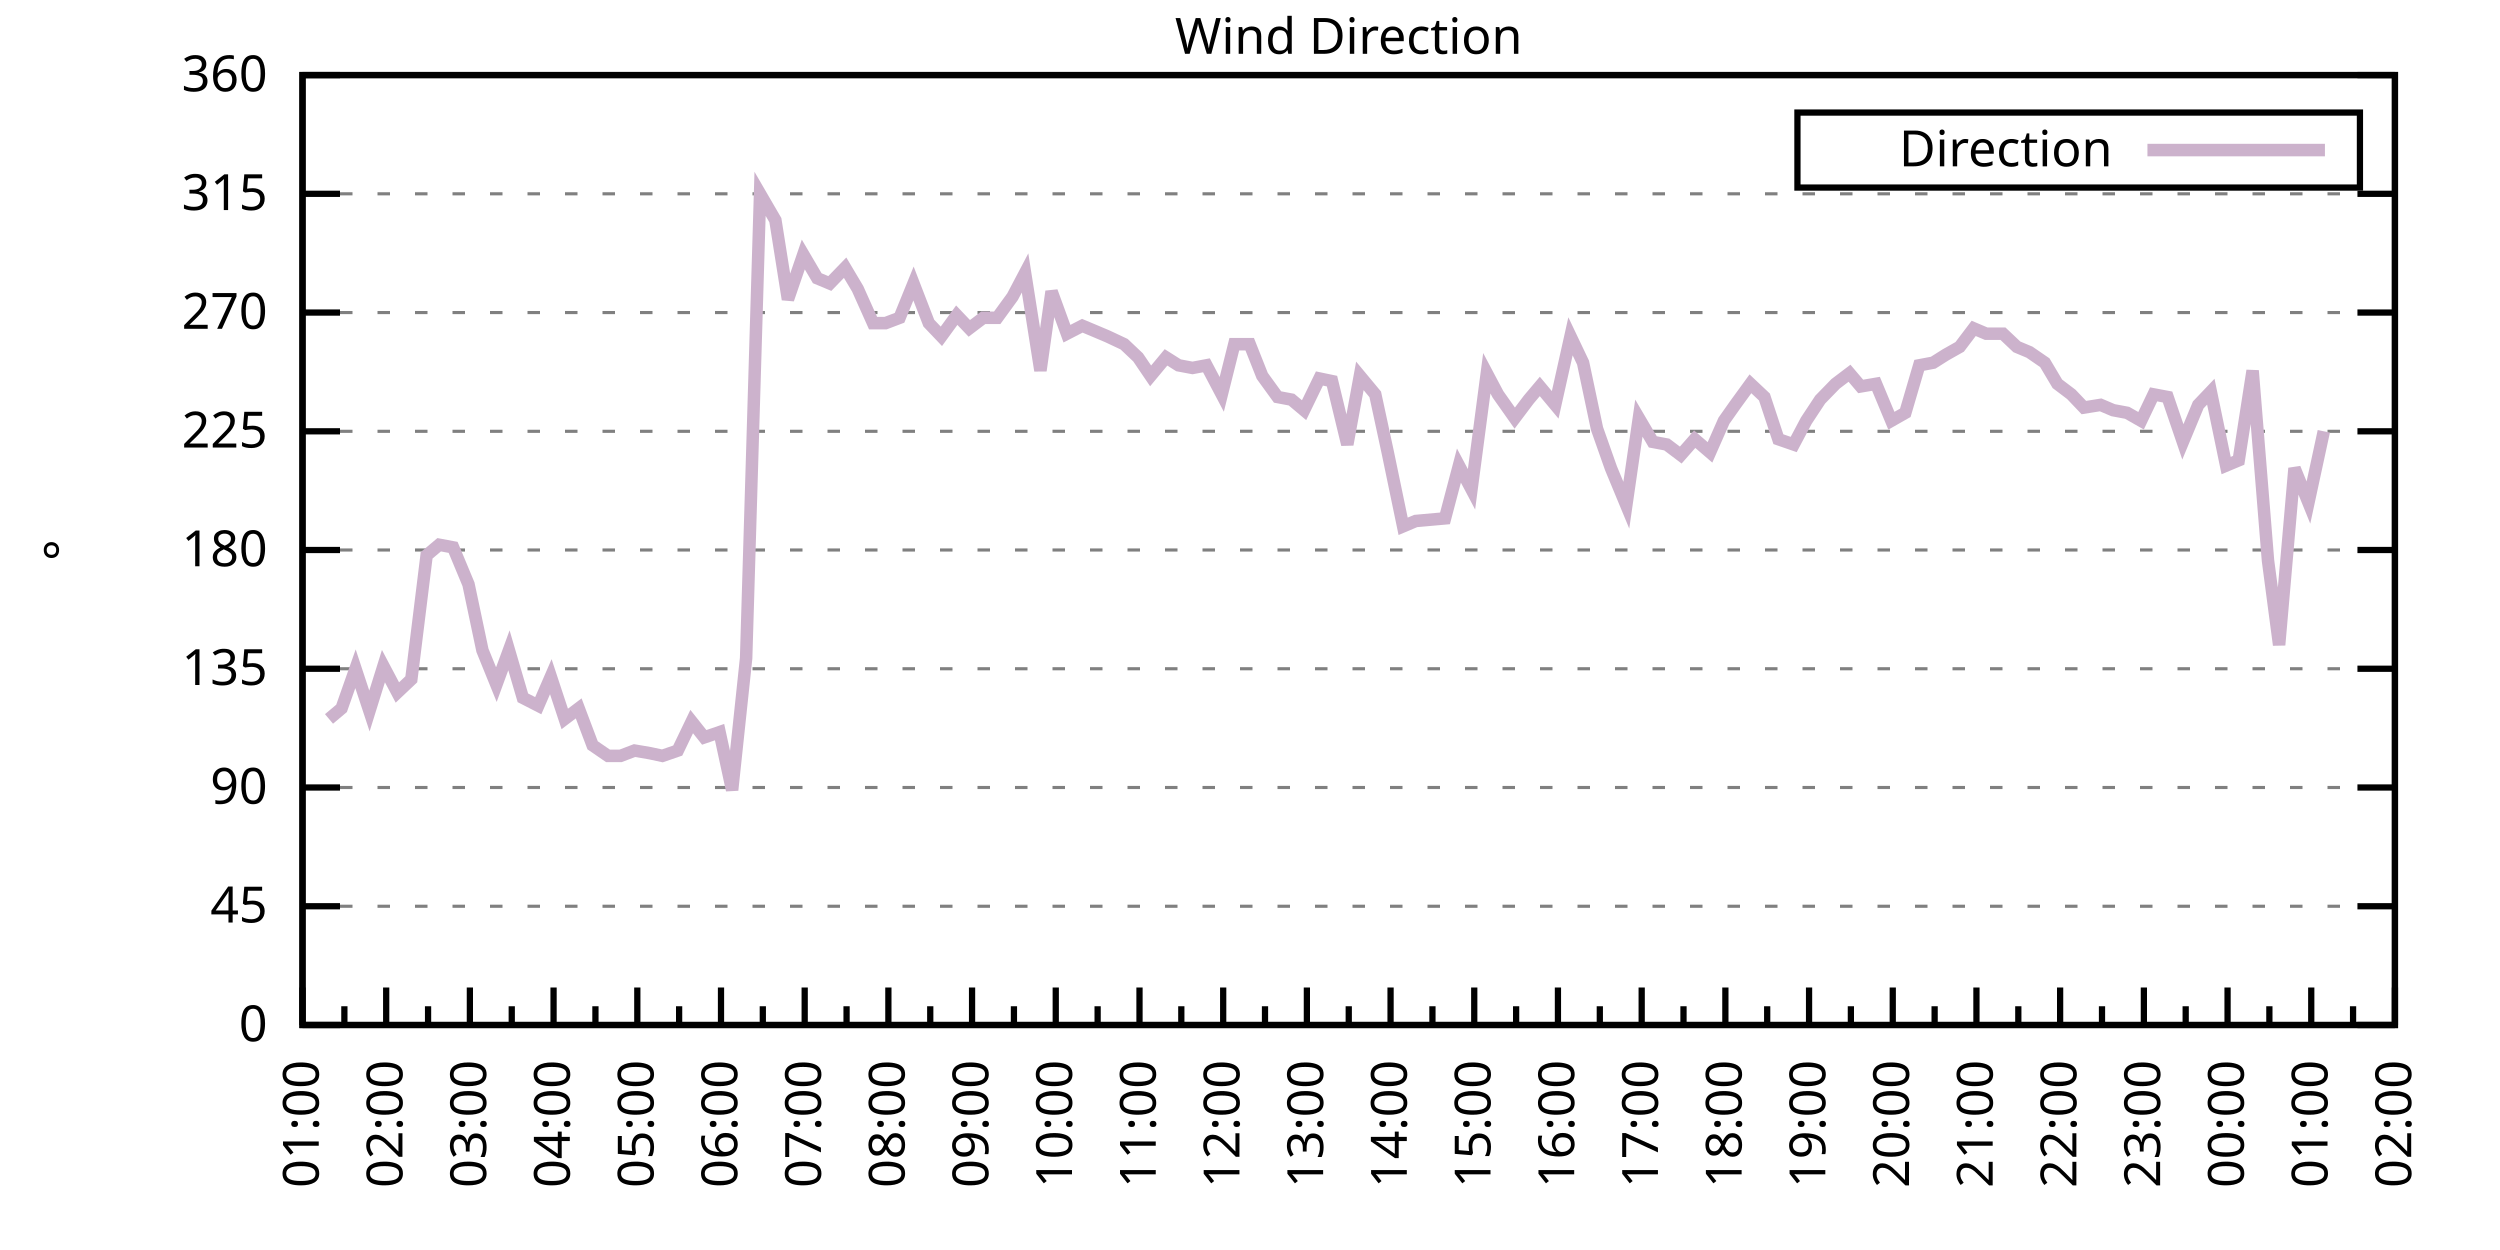
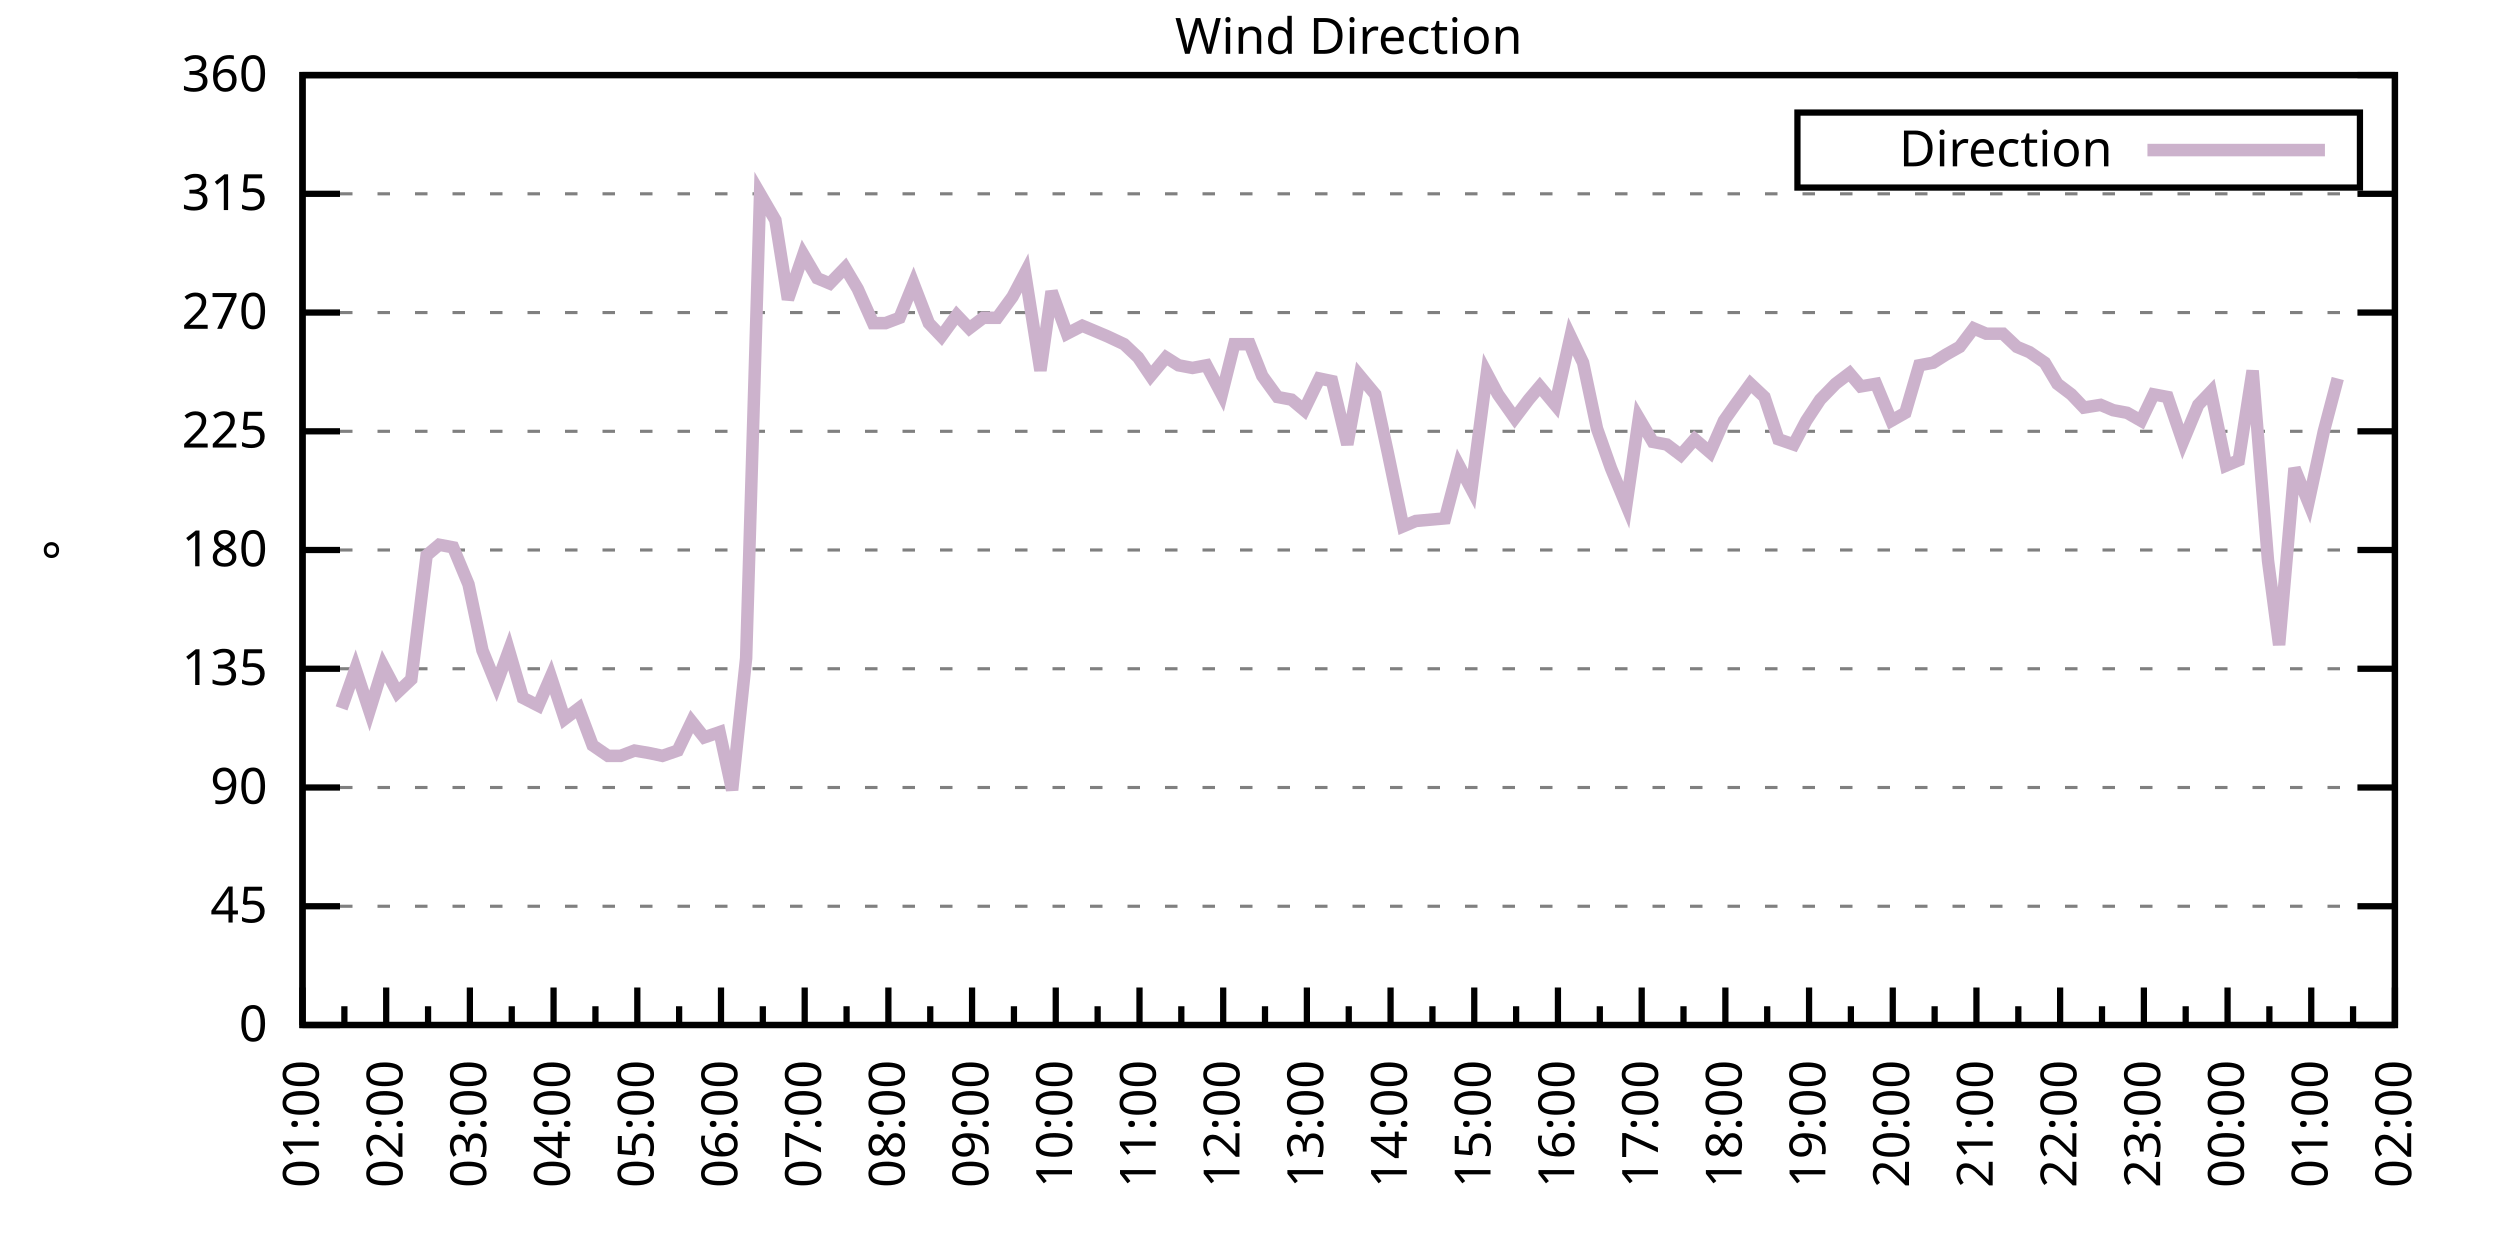
<svg xmlns="http://www.w3.org/2000/svg" xmlns:xlink="http://www.w3.org/1999/xlink" width="400" height="200" viewBox="0 0 400 200">
  <g id="gnuplot_canvas">
    <rect x="0" y="0" width="400" height="200" fill="none" />
    <defs>
      <circle id="gpDot" r="0.5" stroke-width="0.5" stroke="currentColor" />
      <path id="gpPt0" stroke-width="0.333" stroke="currentColor" d="M-1,0 h2 M0,-1 v2" />
      <path id="gpPt1" stroke-width="0.333" stroke="currentColor" d="M-1,-1 L1,1 M1,-1 L-1,1" />
      <path id="gpPt2" stroke-width="0.333" stroke="currentColor" d="M-1,0 L1,0 M0,-1 L0,1 M-1,-1 L1,1 M-1,1 L1,-1" />
      <rect id="gpPt3" stroke-width="0.333" stroke="currentColor" x="-1" y="-1" width="2" height="2" />
      <rect id="gpPt4" stroke-width="0.333" stroke="currentColor" fill="currentColor" x="-1" y="-1" width="2" height="2" />
      <circle id="gpPt5" stroke-width="0.333" stroke="currentColor" cx="0" cy="0" r="1" />
      <use xlink:href="#gpPt5" id="gpPt6" fill="currentColor" stroke="none" />
      <path id="gpPt7" stroke-width="0.333" stroke="currentColor" d="M0,-1.33 L-1.33,0.67 L1.33,0.67 z" />
      <use xlink:href="#gpPt7" id="gpPt8" fill="currentColor" stroke="none" />
      <use xlink:href="#gpPt7" id="gpPt9" stroke="currentColor" transform="rotate(180)" />
      <use xlink:href="#gpPt9" id="gpPt10" fill="currentColor" stroke="none" />
      <use xlink:href="#gpPt3" id="gpPt11" stroke="currentColor" transform="rotate(45)" />
      <use xlink:href="#gpPt11" id="gpPt12" fill="currentColor" stroke="none" />
      <path id="gpPt13" stroke-width="0.333" stroke="currentColor" d="M0,1.330 L1.265,0.411 L0.782,-1.067 L-0.782,-1.076 L-1.265,0.411 z" />
      <use xlink:href="#gpPt13" id="gpPt14" fill="currentColor" stroke="none" />
      <filter id="textbox" filterUnits="objectBoundingBox" x="0" y="0" height="1" width="1">
        <feFlood flood-color="white" flood-opacity="1" result="bgnd" />
        <feComposite in="SourceGraphic" in2="bgnd" operator="atop" />
      </filter>
      <filter id="greybox" filterUnits="objectBoundingBox" x="0" y="0" height="1" width="1">
        <feFlood flood-color="lightgrey" flood-opacity="1" result="grey" />
        <feComposite in="SourceGraphic" in2="grey" operator="atop" />
      </filter>
    </defs>
    <g fill="none" color="white" stroke="currentColor" stroke-width="1.00" stroke-linecap="butt" stroke-linejoin="miter">
</g>
    <g fill="none" color="black" stroke="currentColor" stroke-width="1.00" stroke-linecap="butt" stroke-linejoin="miter">
      <g stroke="none" shape-rendering="crispEdges">
        <polygon fill="rgb(255, 255, 255)" points="48.40,164.00 383.18,164.00 383.18,12.02 48.40,12.02 " />
      </g>
    </g>
    <g fill="none" color="black" stroke="currentColor" stroke-width="1.00" stroke-linecap="butt" stroke-linejoin="miter">
</g>
    <g fill="none" color="black" stroke="black" stroke-width="0.50" stroke-linecap="butt" stroke-linejoin="miter">
</g>
    <g fill="none" color="gray" stroke="currentColor" stroke-width="0.50" stroke-linecap="butt" stroke-linejoin="miter">
      <path stroke="gray" stroke-dasharray="2,4" class="gridline" d="M48.40,164.00 L383.19,164.00  " />
    </g>
    <g fill="none" color="gray" stroke="gray" stroke-width="1.00" stroke-linecap="butt" stroke-linejoin="miter">
</g>
    <g fill="none" color="black" stroke="currentColor" stroke-width="1.00" stroke-linecap="butt" stroke-linejoin="miter">
      <path stroke="black" d="M48.40,164.00 L54.40,164.00 M383.19,164.00 L377.19,164.00  " />
      <g transform="translate(42.80,166.60)" stroke="none" fill="black" font-family="Sans" font-size="8.00" text-anchor="end">
        <text>
          <tspan font-family="Sans"> 0</tspan>
        </text>
      </g>
    </g>
    <g fill="none" color="black" stroke="currentColor" stroke-width="1.00" stroke-linecap="butt" stroke-linejoin="miter">
</g>
    <g fill="none" color="black" stroke="black" stroke-width="0.50" stroke-linecap="butt" stroke-linejoin="miter">
</g>
    <g fill="none" color="gray" stroke="currentColor" stroke-width="0.50" stroke-linecap="butt" stroke-linejoin="miter">
      <path stroke="gray" stroke-dasharray="2,4" class="gridline" d="M48.40,145.00 L383.19,145.00  " />
    </g>
    <g fill="none" color="gray" stroke="gray" stroke-width="1.00" stroke-linecap="butt" stroke-linejoin="miter">
</g>
    <g fill="none" color="black" stroke="currentColor" stroke-width="1.00" stroke-linecap="butt" stroke-linejoin="miter">
      <path stroke="black" d="M48.40,145.00 L54.40,145.00 M383.19,145.00 L377.19,145.00  " />
      <g transform="translate(42.80,147.60)" stroke="none" fill="black" font-family="Sans" font-size="8.00" text-anchor="end">
        <text>
          <tspan font-family="Sans"> 45</tspan>
        </text>
      </g>
    </g>
    <g fill="none" color="black" stroke="currentColor" stroke-width="1.00" stroke-linecap="butt" stroke-linejoin="miter">
</g>
    <g fill="none" color="black" stroke="black" stroke-width="0.50" stroke-linecap="butt" stroke-linejoin="miter">
</g>
    <g fill="none" color="gray" stroke="currentColor" stroke-width="0.50" stroke-linecap="butt" stroke-linejoin="miter">
      <path stroke="gray" stroke-dasharray="2,4" class="gridline" d="M48.40,126.00 L383.19,126.00  " />
    </g>
    <g fill="none" color="gray" stroke="gray" stroke-width="1.00" stroke-linecap="butt" stroke-linejoin="miter">
</g>
    <g fill="none" color="black" stroke="currentColor" stroke-width="1.00" stroke-linecap="butt" stroke-linejoin="miter">
      <path stroke="black" d="M48.40,126.00 L54.40,126.00 M383.19,126.00 L377.19,126.00  " />
      <g transform="translate(42.80,128.60)" stroke="none" fill="black" font-family="Sans" font-size="8.00" text-anchor="end">
        <text>
          <tspan font-family="Sans"> 90</tspan>
        </text>
      </g>
    </g>
    <g fill="none" color="black" stroke="currentColor" stroke-width="1.00" stroke-linecap="butt" stroke-linejoin="miter">
</g>
    <g fill="none" color="black" stroke="black" stroke-width="0.50" stroke-linecap="butt" stroke-linejoin="miter">
</g>
    <g fill="none" color="gray" stroke="currentColor" stroke-width="0.50" stroke-linecap="butt" stroke-linejoin="miter">
      <path stroke="gray" stroke-dasharray="2,4" class="gridline" d="M48.40,107.00 L383.19,107.00  " />
    </g>
    <g fill="none" color="gray" stroke="gray" stroke-width="1.00" stroke-linecap="butt" stroke-linejoin="miter">
</g>
    <g fill="none" color="black" stroke="currentColor" stroke-width="1.00" stroke-linecap="butt" stroke-linejoin="miter">
      <path stroke="black" d="M48.40,107.00 L54.40,107.00 M383.19,107.00 L377.19,107.00  " />
      <g transform="translate(42.80,109.60)" stroke="none" fill="black" font-family="Sans" font-size="8.00" text-anchor="end">
        <text>
          <tspan font-family="Sans"> 135</tspan>
        </text>
      </g>
    </g>
    <g fill="none" color="black" stroke="currentColor" stroke-width="1.00" stroke-linecap="butt" stroke-linejoin="miter">
</g>
    <g fill="none" color="black" stroke="black" stroke-width="0.50" stroke-linecap="butt" stroke-linejoin="miter">
</g>
    <g fill="none" color="gray" stroke="currentColor" stroke-width="0.50" stroke-linecap="butt" stroke-linejoin="miter">
      <path stroke="gray" stroke-dasharray="2,4" class="gridline" d="M48.40,88.00 L383.19,88.00  " />
    </g>
    <g fill="none" color="gray" stroke="gray" stroke-width="1.00" stroke-linecap="butt" stroke-linejoin="miter">
</g>
    <g fill="none" color="black" stroke="currentColor" stroke-width="1.00" stroke-linecap="butt" stroke-linejoin="miter">
      <path stroke="black" d="M48.40,88.00 L54.40,88.00 M383.19,88.00 L377.19,88.00  " />
      <g transform="translate(42.80,90.60)" stroke="none" fill="black" font-family="Sans" font-size="8.00" text-anchor="end">
        <text>
          <tspan font-family="Sans"> 180</tspan>
        </text>
      </g>
    </g>
    <g fill="none" color="black" stroke="currentColor" stroke-width="1.00" stroke-linecap="butt" stroke-linejoin="miter">
</g>
    <g fill="none" color="black" stroke="black" stroke-width="0.50" stroke-linecap="butt" stroke-linejoin="miter">
</g>
    <g fill="none" color="gray" stroke="currentColor" stroke-width="0.50" stroke-linecap="butt" stroke-linejoin="miter">
      <path stroke="gray" stroke-dasharray="2,4" class="gridline" d="M48.40,69.01 L383.19,69.01  " />
    </g>
    <g fill="none" color="gray" stroke="gray" stroke-width="1.00" stroke-linecap="butt" stroke-linejoin="miter">
</g>
    <g fill="none" color="black" stroke="currentColor" stroke-width="1.00" stroke-linecap="butt" stroke-linejoin="miter">
      <path stroke="black" d="M48.40,69.01 L54.40,69.01 M383.19,69.01 L377.19,69.01  " />
      <g transform="translate(42.80,71.61)" stroke="none" fill="black" font-family="Sans" font-size="8.00" text-anchor="end">
        <text>
          <tspan font-family="Sans"> 225</tspan>
        </text>
      </g>
    </g>
    <g fill="none" color="black" stroke="currentColor" stroke-width="1.00" stroke-linecap="butt" stroke-linejoin="miter">
</g>
    <g fill="none" color="black" stroke="black" stroke-width="0.50" stroke-linecap="butt" stroke-linejoin="miter">
</g>
    <g fill="none" color="gray" stroke="currentColor" stroke-width="0.50" stroke-linecap="butt" stroke-linejoin="miter">
      <path stroke="gray" stroke-dasharray="2,4" class="gridline" d="M48.40,50.01 L383.19,50.01  " />
    </g>
    <g fill="none" color="gray" stroke="gray" stroke-width="1.00" stroke-linecap="butt" stroke-linejoin="miter">
</g>
    <g fill="none" color="black" stroke="currentColor" stroke-width="1.00" stroke-linecap="butt" stroke-linejoin="miter">
      <path stroke="black" d="M48.40,50.01 L54.40,50.01 M383.19,50.01 L377.19,50.01  " />
      <g transform="translate(42.80,52.61)" stroke="none" fill="black" font-family="Sans" font-size="8.00" text-anchor="end">
        <text>
          <tspan font-family="Sans"> 270</tspan>
        </text>
      </g>
    </g>
    <g fill="none" color="black" stroke="currentColor" stroke-width="1.00" stroke-linecap="butt" stroke-linejoin="miter">
</g>
    <g fill="none" color="black" stroke="black" stroke-width="0.50" stroke-linecap="butt" stroke-linejoin="miter">
</g>
    <g fill="none" color="gray" stroke="currentColor" stroke-width="0.50" stroke-linecap="butt" stroke-linejoin="miter">
      <path stroke="gray" stroke-dasharray="2,4" class="gridline" d="M48.40,31.01 L383.19,31.01  " />
    </g>
    <g fill="none" color="gray" stroke="gray" stroke-width="1.00" stroke-linecap="butt" stroke-linejoin="miter">
</g>
    <g fill="none" color="black" stroke="currentColor" stroke-width="1.00" stroke-linecap="butt" stroke-linejoin="miter">
      <path stroke="black" d="M48.40,31.01 L54.40,31.01 M383.19,31.01 L377.19,31.01  " />
      <g transform="translate(42.80,33.61)" stroke="none" fill="black" font-family="Sans" font-size="8.00" text-anchor="end">
        <text>
          <tspan font-family="Sans"> 315</tspan>
        </text>
      </g>
    </g>
    <g fill="none" color="black" stroke="currentColor" stroke-width="1.00" stroke-linecap="butt" stroke-linejoin="miter">
</g>
    <g fill="none" color="black" stroke="black" stroke-width="0.50" stroke-linecap="butt" stroke-linejoin="miter">
</g>
    <g fill="none" color="gray" stroke="currentColor" stroke-width="0.50" stroke-linecap="butt" stroke-linejoin="miter">
      <path stroke="gray" stroke-dasharray="2,4" class="gridline" d="M48.40,12.01 L383.19,12.01  " />
    </g>
    <g fill="none" color="gray" stroke="gray" stroke-width="1.00" stroke-linecap="butt" stroke-linejoin="miter">
</g>
    <g fill="none" color="black" stroke="currentColor" stroke-width="1.00" stroke-linecap="butt" stroke-linejoin="miter">
      <path stroke="black" d="M48.40,12.01 L54.40,12.01 M383.19,12.01 L377.19,12.01  " />
      <g transform="translate(42.80,14.61)" stroke="none" fill="black" font-family="Sans" font-size="8.00" text-anchor="end">
        <text>
          <tspan font-family="Sans"> 360</tspan>
        </text>
      </g>
    </g>
    <g fill="none" color="black" stroke="currentColor" stroke-width="1.00" stroke-linecap="butt" stroke-linejoin="miter">
      <path stroke="black" d="M48.40,164.00 L48.40,158.00  " />
      <g transform="translate(51.00,169.60) rotate(270)" stroke="none" fill="black" font-family="Sans" font-size="8.00" text-anchor="end">
        <text>
          <tspan font-family="Sans">01:00</tspan>
        </text>
      </g>
    </g>
    <g fill="none" color="black" stroke="currentColor" stroke-width="1.00" stroke-linecap="butt" stroke-linejoin="miter">
      <path stroke="black" d="M55.10,164.00 L55.10,161.00 M61.79,164.00 L61.79,158.00  " />
      <g transform="translate(64.39,169.60) rotate(270)" stroke="none" fill="black" font-family="Sans" font-size="8.00" text-anchor="end">
        <text>
          <tspan font-family="Sans">02:00</tspan>
        </text>
      </g>
    </g>
    <g fill="none" color="black" stroke="currentColor" stroke-width="1.00" stroke-linecap="butt" stroke-linejoin="miter">
      <path stroke="black" d="M68.49,164.00 L68.49,161.00 M75.18,164.00 L75.18,158.00  " />
      <g transform="translate(77.78,169.60) rotate(270)" stroke="none" fill="black" font-family="Sans" font-size="8.00" text-anchor="end">
        <text>
          <tspan font-family="Sans">03:00</tspan>
        </text>
      </g>
    </g>
    <g fill="none" color="black" stroke="currentColor" stroke-width="1.00" stroke-linecap="butt" stroke-linejoin="miter">
      <path stroke="black" d="M81.88,164.00 L81.88,161.00 M88.57,164.00 L88.57,158.00  " />
      <g transform="translate(91.17,169.60) rotate(270)" stroke="none" fill="black" font-family="Sans" font-size="8.00" text-anchor="end">
        <text>
          <tspan font-family="Sans">04:00</tspan>
        </text>
      </g>
    </g>
    <g fill="none" color="black" stroke="currentColor" stroke-width="1.00" stroke-linecap="butt" stroke-linejoin="miter">
      <path stroke="black" d="M95.27,164.00 L95.27,161.00 M101.97,164.00 L101.97,158.00  " />
      <g transform="translate(104.57,169.60) rotate(270)" stroke="none" fill="black" font-family="Sans" font-size="8.00" text-anchor="end">
        <text>
          <tspan font-family="Sans">05:00</tspan>
        </text>
      </g>
    </g>
    <g fill="none" color="black" stroke="currentColor" stroke-width="1.00" stroke-linecap="butt" stroke-linejoin="miter">
      <path stroke="black" d="M108.66,164.00 L108.66,161.00 M115.36,164.00 L115.36,158.00  " />
      <g transform="translate(117.96,169.60) rotate(270)" stroke="none" fill="black" font-family="Sans" font-size="8.00" text-anchor="end">
        <text>
          <tspan font-family="Sans">06:00</tspan>
        </text>
      </g>
    </g>
    <g fill="none" color="black" stroke="currentColor" stroke-width="1.00" stroke-linecap="butt" stroke-linejoin="miter">
      <path stroke="black" d="M122.05,164.00 L122.05,161.00 M128.75,164.00 L128.75,158.00  " />
      <g transform="translate(131.35,169.60) rotate(270)" stroke="none" fill="black" font-family="Sans" font-size="8.00" text-anchor="end">
        <text>
          <tspan font-family="Sans">07:00</tspan>
        </text>
      </g>
    </g>
    <g fill="none" color="black" stroke="currentColor" stroke-width="1.00" stroke-linecap="butt" stroke-linejoin="miter">
      <path stroke="black" d="M135.45,164.00 L135.45,161.00 M142.14,164.00 L142.14,158.00  " />
      <g transform="translate(144.74,169.60) rotate(270)" stroke="none" fill="black" font-family="Sans" font-size="8.00" text-anchor="end">
        <text>
          <tspan font-family="Sans">08:00</tspan>
        </text>
      </g>
    </g>
    <g fill="none" color="black" stroke="currentColor" stroke-width="1.00" stroke-linecap="butt" stroke-linejoin="miter">
      <path stroke="black" d="M148.84,164.00 L148.84,161.00 M155.53,164.00 L155.53,158.00  " />
      <g transform="translate(158.13,169.60) rotate(270)" stroke="none" fill="black" font-family="Sans" font-size="8.00" text-anchor="end">
        <text>
          <tspan font-family="Sans">09:00</tspan>
        </text>
      </g>
    </g>
    <g fill="none" color="black" stroke="currentColor" stroke-width="1.00" stroke-linecap="butt" stroke-linejoin="miter">
      <path stroke="black" d="M162.23,164.00 L162.23,161.00 M168.92,164.00 L168.92,158.00  " />
      <g transform="translate(171.52,169.60) rotate(270)" stroke="none" fill="black" font-family="Sans" font-size="8.00" text-anchor="end">
        <text>
          <tspan font-family="Sans">10:00</tspan>
        </text>
      </g>
    </g>
    <g fill="none" color="black" stroke="currentColor" stroke-width="1.00" stroke-linecap="butt" stroke-linejoin="miter">
      <path stroke="black" d="M175.62,164.00 L175.62,161.00 M182.32,164.00 L182.32,158.00  " />
      <g transform="translate(184.92,169.60) rotate(270)" stroke="none" fill="black" font-family="Sans" font-size="8.00" text-anchor="end">
        <text>
          <tspan font-family="Sans">11:00</tspan>
        </text>
      </g>
    </g>
    <g fill="none" color="black" stroke="currentColor" stroke-width="1.00" stroke-linecap="butt" stroke-linejoin="miter">
      <path stroke="black" d="M189.01,164.00 L189.01,161.00 M195.71,164.00 L195.71,158.00  " />
      <g transform="translate(198.31,169.60) rotate(270)" stroke="none" fill="black" font-family="Sans" font-size="8.00" text-anchor="end">
        <text>
          <tspan font-family="Sans">12:00</tspan>
        </text>
      </g>
    </g>
    <g fill="none" color="black" stroke="currentColor" stroke-width="1.00" stroke-linecap="butt" stroke-linejoin="miter">
      <path stroke="black" d="M202.40,164.00 L202.40,161.00 M209.10,164.00 L209.10,158.00  " />
      <g transform="translate(211.70,169.60) rotate(270)" stroke="none" fill="black" font-family="Sans" font-size="8.00" text-anchor="end">
        <text>
          <tspan font-family="Sans">13:00</tspan>
        </text>
      </g>
    </g>
    <g fill="none" color="black" stroke="currentColor" stroke-width="1.00" stroke-linecap="butt" stroke-linejoin="miter">
      <path stroke="black" d="M215.80,164.00 L215.80,161.00 M222.49,164.00 L222.49,158.00  " />
      <g transform="translate(225.09,169.60) rotate(270)" stroke="none" fill="black" font-family="Sans" font-size="8.00" text-anchor="end">
        <text>
          <tspan font-family="Sans">14:00</tspan>
        </text>
      </g>
    </g>
    <g fill="none" color="black" stroke="currentColor" stroke-width="1.00" stroke-linecap="butt" stroke-linejoin="miter">
      <path stroke="black" d="M229.19,164.00 L229.19,161.00 M235.88,164.00 L235.88,158.00  " />
      <g transform="translate(238.48,169.60) rotate(270)" stroke="none" fill="black" font-family="Sans" font-size="8.00" text-anchor="end">
        <text>
          <tspan font-family="Sans">15:00</tspan>
        </text>
      </g>
    </g>
    <g fill="none" color="black" stroke="currentColor" stroke-width="1.00" stroke-linecap="butt" stroke-linejoin="miter">
      <path stroke="black" d="M242.58,164.00 L242.58,161.00 M249.27,164.00 L249.27,158.00  " />
      <g transform="translate(251.87,169.60) rotate(270)" stroke="none" fill="black" font-family="Sans" font-size="8.00" text-anchor="end">
        <text>
          <tspan font-family="Sans">16:00</tspan>
        </text>
      </g>
    </g>
    <g fill="none" color="black" stroke="currentColor" stroke-width="1.00" stroke-linecap="butt" stroke-linejoin="miter">
      <path stroke="black" d="M255.97,164.00 L255.97,161.00 M262.67,164.00 L262.67,158.00  " />
      <g transform="translate(265.27,169.60) rotate(270)" stroke="none" fill="black" font-family="Sans" font-size="8.00" text-anchor="end">
        <text>
          <tspan font-family="Sans">17:00</tspan>
        </text>
      </g>
    </g>
    <g fill="none" color="black" stroke="currentColor" stroke-width="1.00" stroke-linecap="butt" stroke-linejoin="miter">
      <path stroke="black" d="M269.36,164.00 L269.36,161.00 M276.06,164.00 L276.06,158.00  " />
      <g transform="translate(278.66,169.60) rotate(270)" stroke="none" fill="black" font-family="Sans" font-size="8.00" text-anchor="end">
        <text>
          <tspan font-family="Sans">18:00</tspan>
        </text>
      </g>
    </g>
    <g fill="none" color="black" stroke="currentColor" stroke-width="1.00" stroke-linecap="butt" stroke-linejoin="miter">
      <path stroke="black" d="M282.75,164.00 L282.75,161.00 M289.45,164.00 L289.45,158.00  " />
      <g transform="translate(292.05,169.60) rotate(270)" stroke="none" fill="black" font-family="Sans" font-size="8.00" text-anchor="end">
        <text>
          <tspan font-family="Sans">19:00</tspan>
        </text>
      </g>
    </g>
    <g fill="none" color="black" stroke="currentColor" stroke-width="1.00" stroke-linecap="butt" stroke-linejoin="miter">
      <path stroke="black" d="M296.14,164.00 L296.14,161.00 M302.84,164.00 L302.84,158.00  " />
      <g transform="translate(305.44,169.60) rotate(270)" stroke="none" fill="black" font-family="Sans" font-size="8.00" text-anchor="end">
        <text>
          <tspan font-family="Sans">20:00</tspan>
        </text>
      </g>
    </g>
    <g fill="none" color="black" stroke="currentColor" stroke-width="1.00" stroke-linecap="butt" stroke-linejoin="miter">
      <path stroke="black" d="M309.54,164.00 L309.54,161.00 M316.23,164.00 L316.23,158.00  " />
      <g transform="translate(318.83,169.60) rotate(270)" stroke="none" fill="black" font-family="Sans" font-size="8.00" text-anchor="end">
        <text>
          <tspan font-family="Sans">21:00</tspan>
        </text>
      </g>
    </g>
    <g fill="none" color="black" stroke="currentColor" stroke-width="1.00" stroke-linecap="butt" stroke-linejoin="miter">
      <path stroke="black" d="M322.93,164.00 L322.93,161.00 M329.62,164.00 L329.62,158.00  " />
      <g transform="translate(332.22,169.60) rotate(270)" stroke="none" fill="black" font-family="Sans" font-size="8.00" text-anchor="end">
        <text>
          <tspan font-family="Sans">22:00</tspan>
        </text>
      </g>
    </g>
    <g fill="none" color="black" stroke="currentColor" stroke-width="1.00" stroke-linecap="butt" stroke-linejoin="miter">
      <path stroke="black" d="M336.32,164.00 L336.32,161.00 M343.02,164.00 L343.02,158.00  " />
      <g transform="translate(345.62,169.60) rotate(270)" stroke="none" fill="black" font-family="Sans" font-size="8.00" text-anchor="end">
        <text>
          <tspan font-family="Sans">23:00</tspan>
        </text>
      </g>
    </g>
    <g fill="none" color="black" stroke="currentColor" stroke-width="1.00" stroke-linecap="butt" stroke-linejoin="miter">
      <path stroke="black" d="M349.71,164.00 L349.71,161.00 M356.41,164.00 L356.41,158.00  " />
      <g transform="translate(359.01,169.60) rotate(270)" stroke="none" fill="black" font-family="Sans" font-size="8.00" text-anchor="end">
        <text>
          <tspan font-family="Sans">00:00</tspan>
        </text>
      </g>
    </g>
    <g fill="none" color="black" stroke="currentColor" stroke-width="1.00" stroke-linecap="butt" stroke-linejoin="miter">
      <path stroke="black" d="M363.10,164.00 L363.10,161.00 M369.80,164.00 L369.80,158.00  " />
      <g transform="translate(372.40,169.60) rotate(270)" stroke="none" fill="black" font-family="Sans" font-size="8.00" text-anchor="end">
        <text>
          <tspan font-family="Sans">01:00</tspan>
        </text>
      </g>
    </g>
    <g fill="none" color="black" stroke="currentColor" stroke-width="1.00" stroke-linecap="butt" stroke-linejoin="miter">
      <path stroke="black" d="M376.49,164.00 L376.49,161.00 M383.19,164.00 L383.19,158.00  " />
      <g transform="translate(385.79,169.60) rotate(270)" stroke="none" fill="black" font-family="Sans" font-size="8.00" text-anchor="end">
        <text>
          <tspan font-family="Sans">02:00</tspan>
        </text>
      </g>
    </g>
    <g fill="none" color="black" stroke="currentColor" stroke-width="1.00" stroke-linecap="butt" stroke-linejoin="miter">
</g>
    <g fill="none" color="black" stroke="currentColor" stroke-width="1.00" stroke-linecap="butt" stroke-linejoin="miter">
      <path stroke="black" d="M48.40,12.01 L48.40,164.00 L383.19,164.00 L383.19,12.01 L48.40,12.01 Z  " />
    </g>
    <g fill="none" color="black" stroke="currentColor" stroke-width="1.00" stroke-linecap="butt" stroke-linejoin="miter">
      <g transform="translate(12.80,88.01) rotate(270)" stroke="none" fill="black" font-family="Sans" font-size="8.00" text-anchor="middle">
        <text>
          <tspan font-family="Sans">°</tspan>
        </text>
      </g>
    </g>
    <g fill="none" color="black" stroke="currentColor" stroke-width="1.00" stroke-linecap="butt" stroke-linejoin="miter">
</g>
    <g fill="none" color="black" stroke="currentColor" stroke-width="1.00" stroke-linecap="butt" stroke-linejoin="miter">
      <path stroke="black" d="M287.59,30.01 L287.59,18.01 L377.59,18.01 L377.59,30.01 L287.59,30.01 Z  " />
    </g>
    <g id="Wind_direction_plot_1">
      <g fill="none" color="white" stroke="black" stroke-width="2.00" stroke-linecap="butt" stroke-linejoin="miter">
</g>
      <g fill="none" color="black" stroke="currentColor" stroke-width="2.00" stroke-linecap="butt" stroke-linejoin="miter">
        <g transform="translate(337.99,26.61)" stroke="none" fill="black" font-family="Sans" font-size="8.00" text-anchor="end">
          <text>
            <tspan font-family="Sans">Direction</tspan>
          </text>
        </g>
      </g>
      <g fill="none" color="black" stroke="currentColor" stroke-width="2.00" stroke-linecap="butt" stroke-linejoin="miter">
-         <path stroke="rgb(204, 178, 204)" d="M343.59,24.01 L371.99,24.01 M52.64,115.03 L54.65,113.34 L56.88,107.00 L59.11,113.76 L61.35,106.58 L63.58,110.80   L65.81,108.69 L68.26,88.85 L70.27,87.16 L72.50,87.58 L74.96,93.49 L77.19,104.05 L79.42,109.54 L81.43,104.05   L83.66,111.65 L86.12,112.91 L88.13,108.27 L90.36,115.03 L92.59,113.34 L94.82,119.25 L97.28,120.94 L99.29,120.94   L101.52,120.09 L103.98,120.51 L105.98,120.94 L108.44,120.09 L110.67,115.45 L112.68,117.98 L115.13,117.14 L117.14,126.42   L119.38,105.31 L121.61,31.01 L124.06,35.23 L126.07,47.90 L128.53,40.72 L130.76,44.52 L132.77,45.36 L135.22,42.83   L137.23,46.21 L139.69,51.70 L141.69,51.70 L143.93,50.85 L146.16,45.36 L148.61,51.70 L150.62,53.81 L153.08,50.43   L155.09,52.54 L157.32,50.85 L159.55,50.85 L162.01,47.47 L164.01,43.67 L166.47,59.30 L168.25,46.63 L170.71,53.39   L173.17,52.12 L175.17,52.96 L177.18,53.81 L179.86,55.07 L182.09,57.18 L184.10,60.14 L186.56,57.18 L188.57,58.45   L190.80,58.87 L193.03,58.45 L195.48,63.10 L197.49,55.07 L199.95,55.07 L201.96,60.14 L204.41,63.52 L206.64,63.94   L208.65,65.63 L211.11,60.56 L213.12,60.98 L215.57,71.12 L217.58,60.14 L220.04,63.10 L222.04,72.38 L224.50,84.21   L226.51,83.36 L231.20,82.94 L233.43,74.49 L235.44,78.29 L237.89,59.72 L239.68,63.10 L242.36,66.90 L244.59,63.94   L246.37,61.83 L248.83,64.78 L251.28,53.81 L253.29,58.03 L255.52,68.58 L257.76,74.92 L260.21,80.83 L262.22,66.90   L264.45,70.70 L266.68,71.12 L268.92,72.81 L271.15,70.27 L273.60,72.38 L275.83,67.32 L277.62,64.78 L280.07,61.41   L282.31,63.52 L284.54,70.27 L286.99,71.12 L289.00,67.32 L291.23,63.94 L293.69,61.41 L295.92,59.72 L297.71,61.83   L300.16,61.41 L302.62,67.32 L304.85,66.05 L307.08,58.45 L309.31,58.03 L311.32,56.76 L313.55,55.50 L315.79,52.54   L317.79,53.39 L320.47,53.39 L322.70,55.50 L324.71,56.34 L327.17,58.03 L329.18,61.41 L331.41,63.10 L333.42,65.21   L336.10,64.78 L338.10,65.63 L340.34,66.05 L342.57,67.32 L344.58,63.10 L346.81,63.52 L349.26,70.70 L351.72,64.78   L353.73,62.67 L356.18,74.49 L358.19,73.65 L360.42,59.30 L362.88,89.69 L364.66,103.20 L367.12,74.92 L369.35,80.41   L371.81,69.01  " />
+         <path stroke="rgb(204, 178, 204)" d="M343.59,24.01 L371.99,24.01 M54.65,113.34 L56.88,107.00 L59.11,113.76 L61.35,106.58 L63.58,110.80 L65.81,108.69   L68.26,88.85 L70.27,87.16 L72.50,87.58 L74.96,93.49 L77.19,104.05 L79.42,109.54 L81.43,104.05 L83.66,111.65   L86.12,112.91 L88.13,108.27 L90.36,115.03 L92.59,113.34 L94.82,119.25 L97.28,120.94 L99.29,120.94 L101.52,120.09   L103.98,120.51 L105.98,120.94 L108.44,120.09 L110.67,115.45 L112.68,117.98 L115.13,117.14 L117.14,126.42 L119.38,105.31   L121.61,31.01 L124.06,35.23 L126.07,47.90 L128.53,40.72 L130.76,44.52 L132.77,45.36 L135.22,42.83 L137.23,46.21   L139.69,51.70 L141.69,51.70 L143.93,50.85 L146.16,45.36 L148.61,51.70 L150.62,53.81 L153.08,50.43 L155.09,52.54   L157.32,50.85 L159.55,50.85 L162.01,47.47 L164.01,43.67 L166.47,59.30 L168.25,46.63 L170.71,53.39 L173.17,52.12   L175.17,52.96 L177.18,53.81 L179.86,55.07 L182.09,57.18 L184.10,60.14 L186.56,57.18 L188.57,58.45 L190.80,58.87   L193.03,58.45 L195.48,63.10 L197.49,55.07 L199.95,55.07 L201.96,60.14 L204.41,63.52 L206.64,63.94 L208.65,65.63   L211.11,60.56 L213.12,60.98 L215.57,71.12 L217.58,60.14 L220.04,63.10 L222.04,72.38 L224.50,84.21 L226.51,83.36   L231.20,82.94 L233.43,74.49 L235.44,78.29 L237.89,59.72 L239.68,63.10 L242.36,66.90 L244.59,63.94 L246.37,61.83   L248.83,64.78 L251.28,53.81 L253.29,58.03 L255.52,68.58 L257.76,74.92 L260.21,80.83 L262.22,66.90 L264.45,70.70   L266.68,71.12 L268.92,72.81 L271.15,70.27 L273.60,72.38 L275.83,67.32 L277.62,64.78 L280.07,61.41 L282.31,63.52   L284.54,70.27 L286.99,71.12 L289.00,67.32 L291.23,63.94 L293.69,61.41 L295.92,59.72 L297.71,61.83 L300.16,61.41   L302.62,67.32 L304.85,66.05 L307.08,58.45 L309.31,58.03 L311.32,56.76 L313.55,55.50 L315.79,52.54 L317.79,53.39   L320.47,53.39 L322.70,55.50 L324.71,56.34 L327.17,58.03 L329.18,61.41 L331.41,63.10 L333.42,65.21 L336.10,64.78   L338.10,65.63 L340.34,66.05 L342.57,67.32 L344.58,63.10 L346.81,63.52 L349.26,70.70 L351.72,64.78 L353.73,62.67   L356.18,74.49 L358.19,73.65 L360.42,59.30 L362.88,89.69 L364.66,103.20 L367.12,74.92 L369.35,80.41 L371.81,69.01   L374.04,60.56  " />
      </g>
    </g>
    <g fill="none" color="black" stroke="currentColor" stroke-width="2.00" stroke-linecap="butt" stroke-linejoin="miter">
</g>
    <g fill="none" color="black" stroke="black" stroke-width="1.00" stroke-linecap="butt" stroke-linejoin="miter">
</g>
    <g fill="none" color="black" stroke="currentColor" stroke-width="1.00" stroke-linecap="butt" stroke-linejoin="miter">
      <path stroke="black" d="M48.40,12.01 L48.40,164.00 L383.19,164.00 L383.19,12.01 L48.40,12.01 Z  " />
    </g>
    <g fill="none" color="black" stroke="currentColor" stroke-width="1.00" stroke-linecap="butt" stroke-linejoin="miter">
      <g transform="translate(215.79,8.61)" stroke="none" fill="black" font-family="Sans" font-size="8.00" text-anchor="middle">
        <text>
          <tspan font-family="Sans">Wind Direction</tspan>
        </text>
      </g>
    </g>
    <g fill="none" color="black" stroke="currentColor" stroke-width="1.00" stroke-linecap="butt" stroke-linejoin="miter">
</g>
  </g>
</svg>
